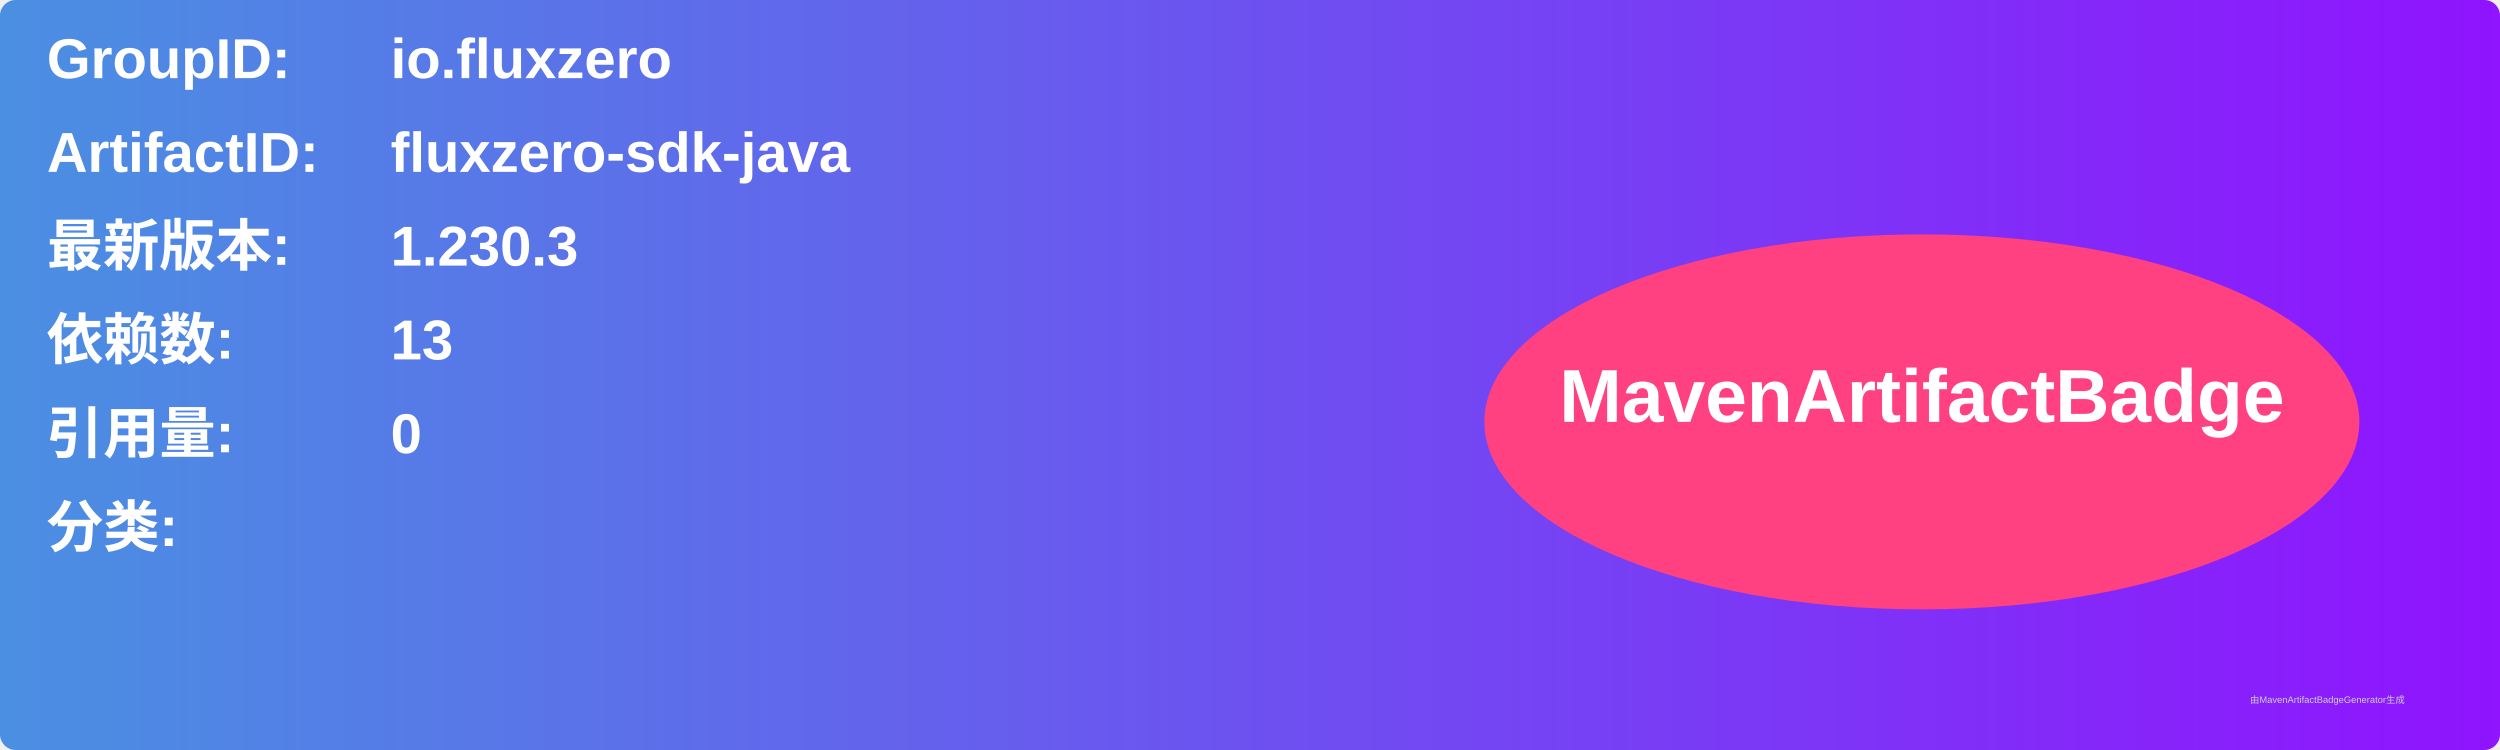
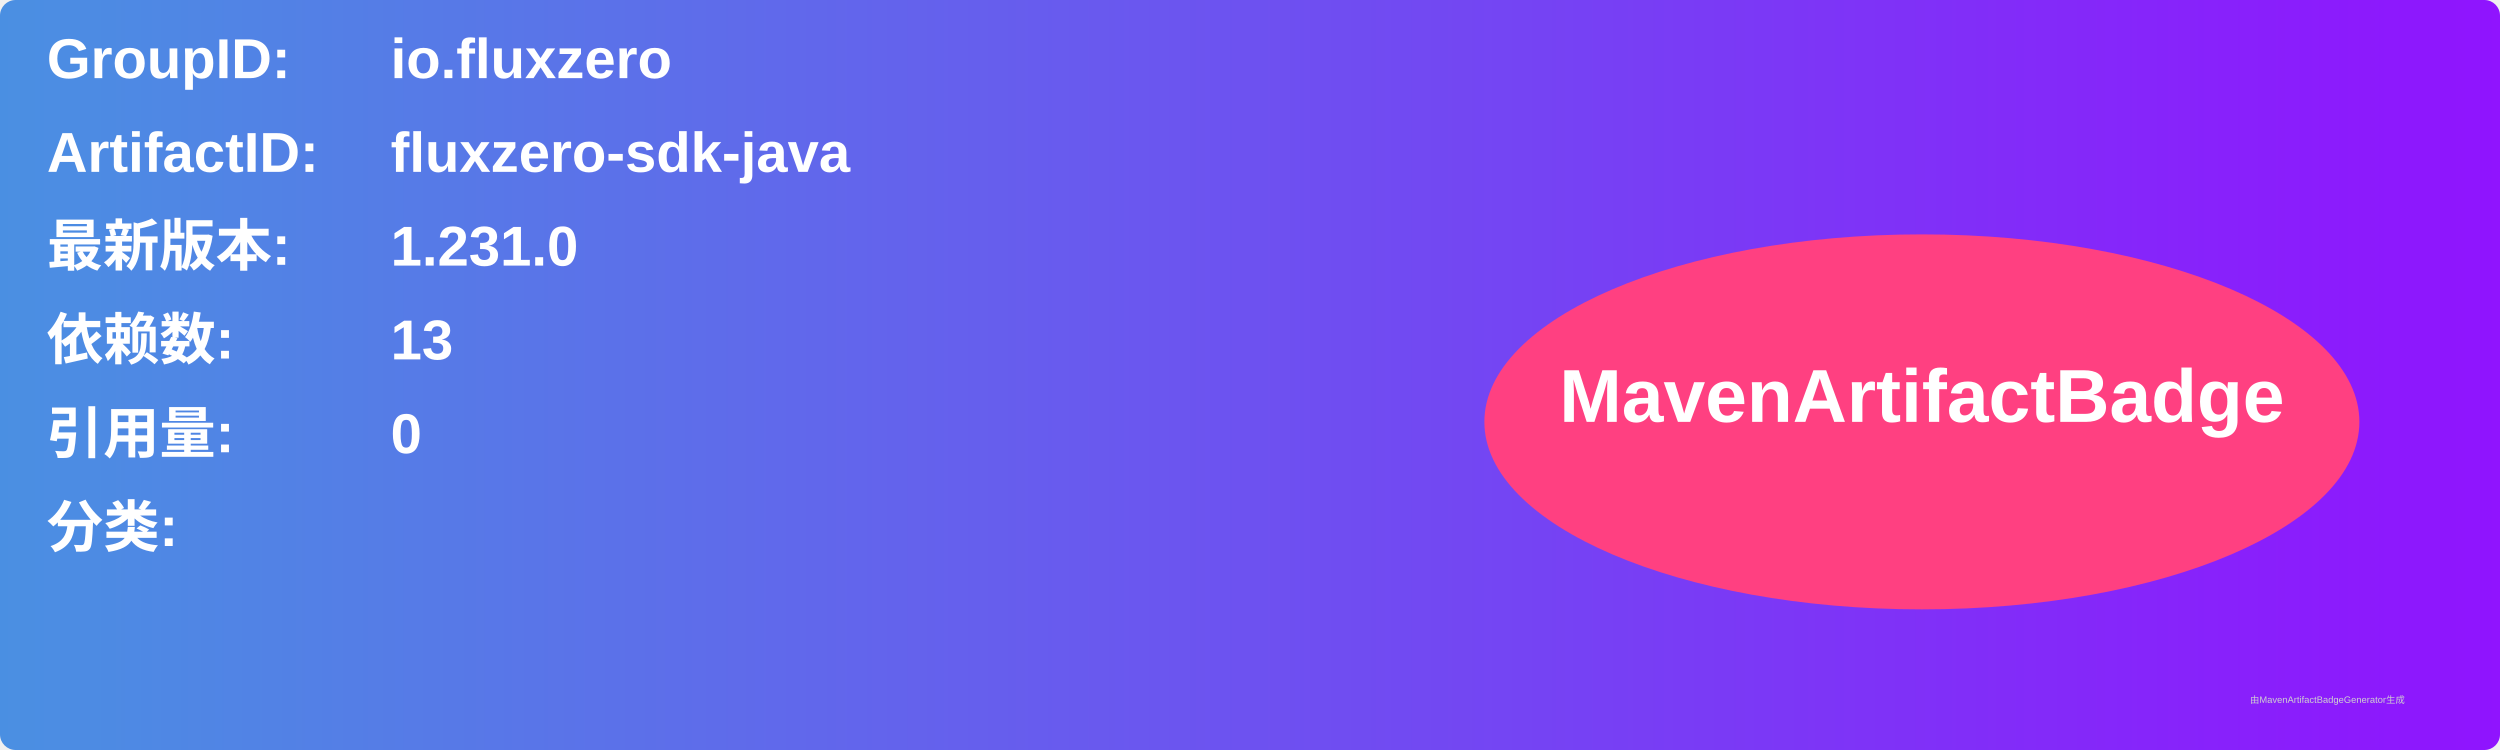
<svg xmlns="http://www.w3.org/2000/svg" width="800" height="240" viewBox="0 0 800 240">
  <linearGradient id="grad" x1="0%" y1="0%" x2="100%" y2="0%">
    <stop offset="0%" stop-color="#4a90e2" />
    <stop offset="100%" stop-color="#9013fe" />
  </linearGradient>
  <rect width="100%" height="100%" rx="5" ry="5" fill="url(#grad)" />
  <g transform="translate(15, 15)">
    <text x="0" y="10" font-family="Arial" font-size="18" fill="white" font-weight="bold" width="260">GroupID:</text>
    <text x="110" y="10" font-family="Arial" font-size="18" fill="white" font-weight="bold" width="460">io.fluxzero</text>
    <text x="0" y="40" font-family="Arial" font-size="18" fill="white" font-weight="bold" width="260">ArtifactID:</text>
    <text x="110" y="40" font-family="Arial" font-size="18" fill="white" font-weight="bold" width="460">fluxzero-sdk-java</text>
    <text x="0" y="70" font-family="Arial" font-size="18" fill="white" font-weight="bold">最新版本:</text>
    <text x="110" y="70" font-family="Arial" font-size="18" fill="white" font-weight="bold">
-       <tspan font-weight="bold">1.230.3</tspan>
+       <tspan font-weight="bold">1.231.0</tspan>
    </text>
    <text x="0" y="100" font-family="Arial" font-size="18" fill="white" font-weight="bold">依赖数: </text>
    <text x="110" y="100" font-family="Arial" font-size="18" fill="white">
      <tspan font-weight="bold">13</tspan>
    </text>
    <text x="0" y="130" font-family="Arial" font-size="18" fill="white" font-weight="bold">引用量: </text>
    <text x="110" y="130" font-family="Arial" font-size="18" fill="white">
      <tspan font-weight="bold">0</tspan>
    </text>
    <text x="0" y="160" font-family="Arial" font-size="18" fill="white" font-weight="bold">分类:</text>
    <text x="10" y="190" font-family="Arial" font-size="10" fill="white">
      <tspan font-weight="bold" />
    </text>
    <ellipse cx="600" cy="120" rx="140" ry="60" fill="#ff4081" />
    <text x="600" y="120" text-anchor="middle" font-family="Arial" font-size="24" fill="white" font-weight="bold">MavenArtifactBadge</text>
  </g>
  <text x="720" y="225" font-family="Arial" font-size="3" fill="#d0d0d0">由MavenArtifactBadgeGenerator生成</text>
</svg>
